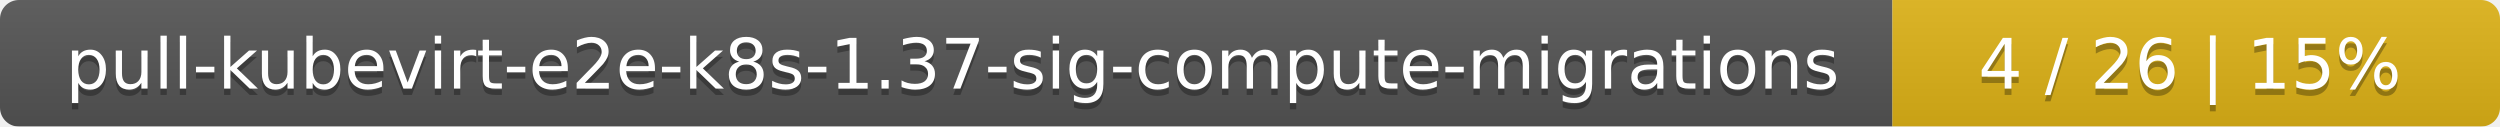
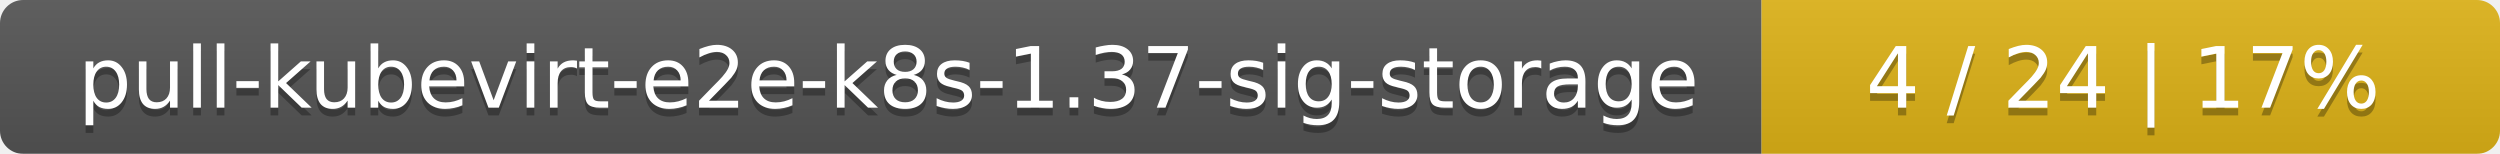
- <svg xmlns="http://www.w3.org/2000/svg" width="395" height="20">
+ <svg xmlns="http://www.w3.org/2000/svg" width="325" height="20">
  <linearGradient id="smooth" x2="0" y2="100%">
    <stop offset="0" stop-color="#bbb" stop-opacity=".1" />
    <stop offset="1" stop-opacity=".1" />
  </linearGradient>
  <mask id="round">
-     <rect width="395" height="20" rx="3" fill="#fff" />
+     <rect width="325" height="20" rx="3" fill="#fff" />
  </mask>
  <g mask="url(#round)">
-     <rect width="299" height="20" fill="#555" />
-     <rect x="299" width="96" height="20" fill="#dfb317" />
-     <rect width="395" height="20" fill="url(#smooth)" />
+     <rect width="229" height="20" fill="#555" />
+     <rect x="229" width="96" height="20" fill="#dfb317" />
+     <rect width="325" height="20" fill="url(#smooth)" />
  </g>
  <g fill="#fff" text-anchor="middle" font-family="DejaVu Sans,Verdana,Geneva,sans-serif" font-size="11">
-     <text x="150.5" y="15" fill="#010101" fill-opacity=".3">pull-kubevirt-e2e-k8s-1.37-sig-compute-migrations</text>
-     <text x="150.5" y="14">pull-kubevirt-e2e-k8s-1.37-sig-compute-migrations</text>
-     <text x="346" y="15" fill="#010101" fill-opacity=".3">4 / 26    |    15%</text>
-     <text x="346" y="14">4 / 26    |    15%</text>
+     <text x="115.5" y="15" fill="#010101" fill-opacity=".3">pull-kubevirt-e2e-k8s-1.37-sig-storage</text>
+     <text x="115.5" y="14">pull-kubevirt-e2e-k8s-1.37-sig-storage</text>
+     <text x="276" y="15" fill="#010101" fill-opacity=".3">4 / 24    |    17%</text>
+     <text x="276" y="14">4 / 24    |    17%</text>
  </g>
</svg>
